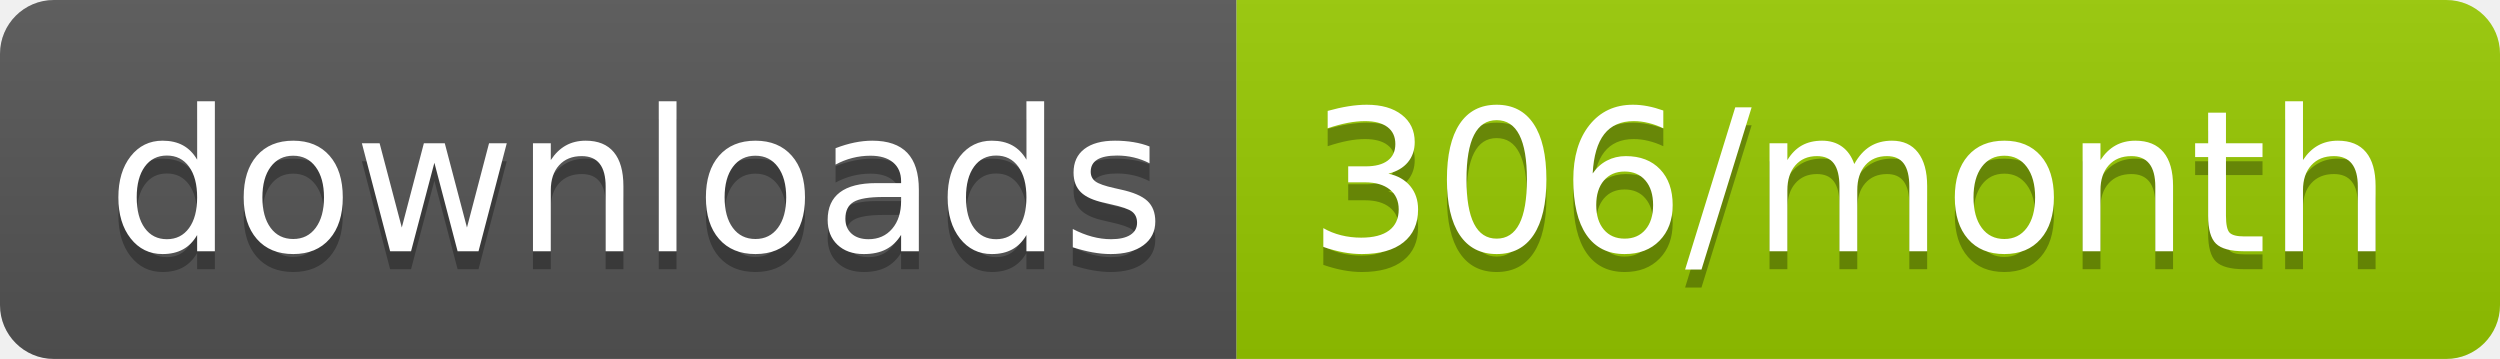
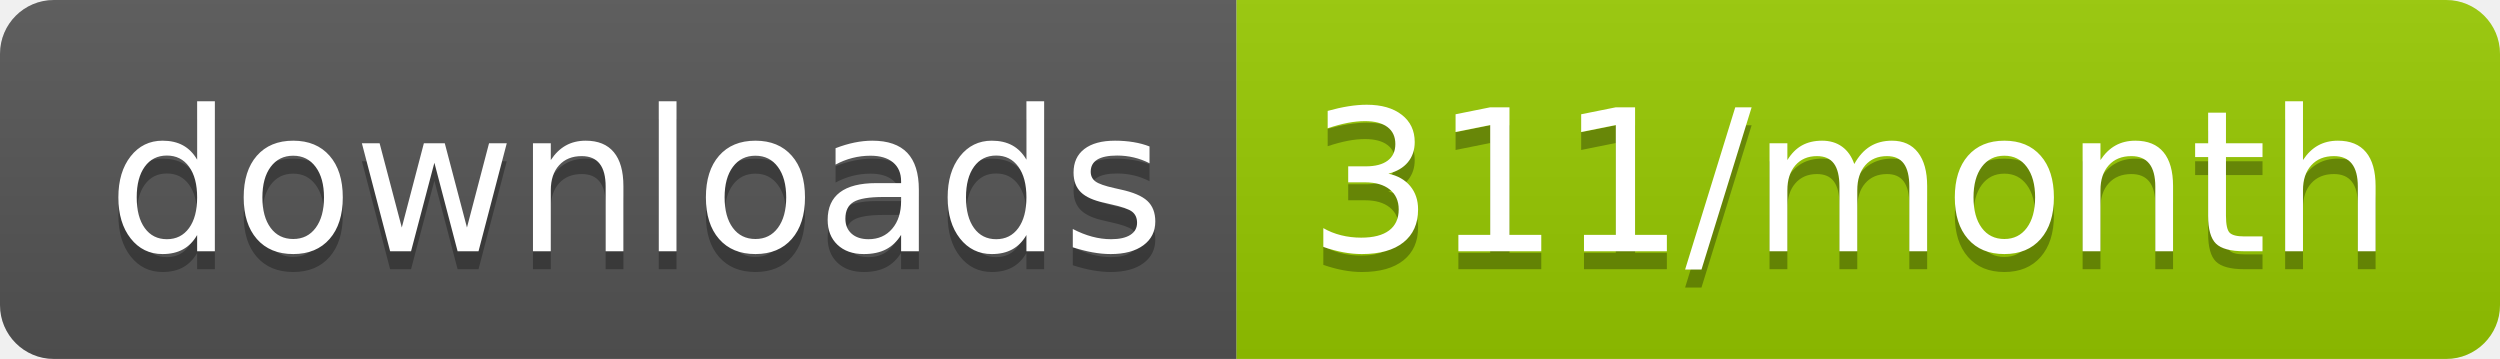
<svg xmlns="http://www.w3.org/2000/svg" width="139.3" height="20">
  <linearGradient id="smooth" x2="0" y2="100%">
    <stop offset="0" stop-color="#bbb" stop-opacity=".1" />
    <stop offset="1" stop-opacity=".1" />
  </linearGradient>
  <clipPath id="round">
    <rect width="139.3" height="20" rx="3" fill="#fff" />
  </clipPath>
  <g clip-path="url(#round)">
    <rect width="68.9" height="20" fill="#555" />
    <rect x="68.9" width="70.4" height="20" fill="#97CA00" />
    <rect width="139.3" height="20" fill="url(#smooth)" />
  </g>
  <g fill="#fff" text-anchor="middle" font-family="DejaVu Sans,Verdana,Geneva,sans-serif" font-size="110">
    <text x="354.5" y="150" fill="#010101" fill-opacity=".3" transform="scale(0.1)" textLength="589.0" lengthAdjust="spacing">downloads</text>
    <text x="354.5" y="140" transform="scale(0.1)" textLength="589.0" lengthAdjust="spacing">downloads</text>
-     <text x="1031.0" y="150" fill="#010101" fill-opacity=".3" transform="scale(0.1)" textLength="604.0" lengthAdjust="spacing">306/month</text>
-     <text x="1031.0" y="140" transform="scale(0.1)" textLength="604.0" lengthAdjust="spacing">306/month</text>
+     <text x="1031.0" y="150" fill="#010101" fill-opacity=".3" transform="scale(0.1)" textLength="604.0" lengthAdjust="spacing">311/month</text>
+     <text x="1031.0" y="140" transform="scale(0.1)" textLength="604.0" lengthAdjust="spacing">311/month</text>
  </g>
</svg>
